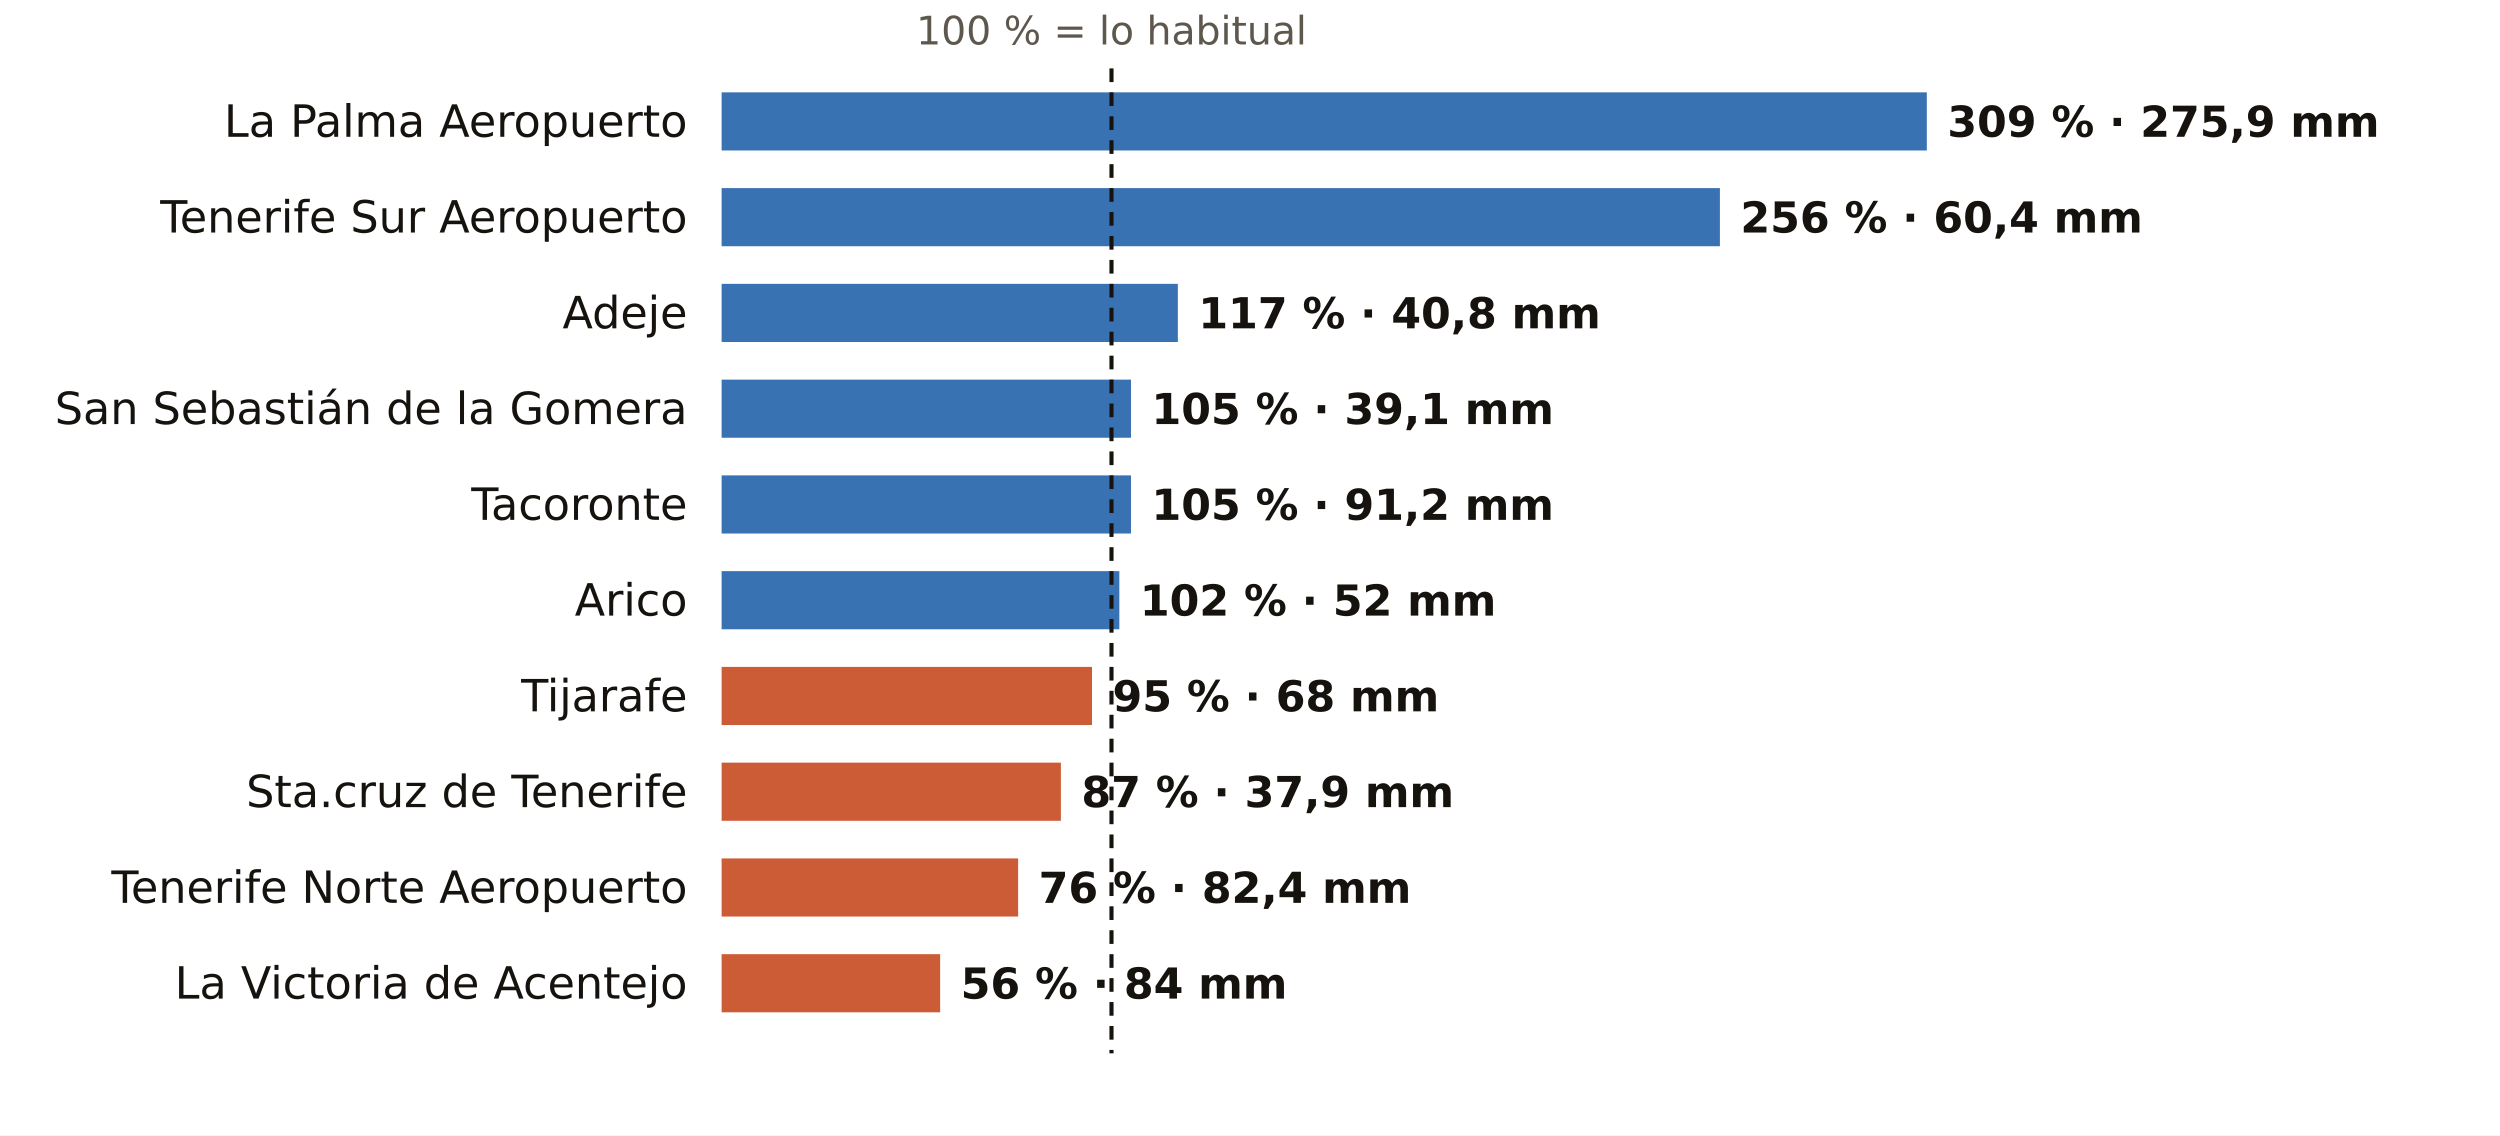
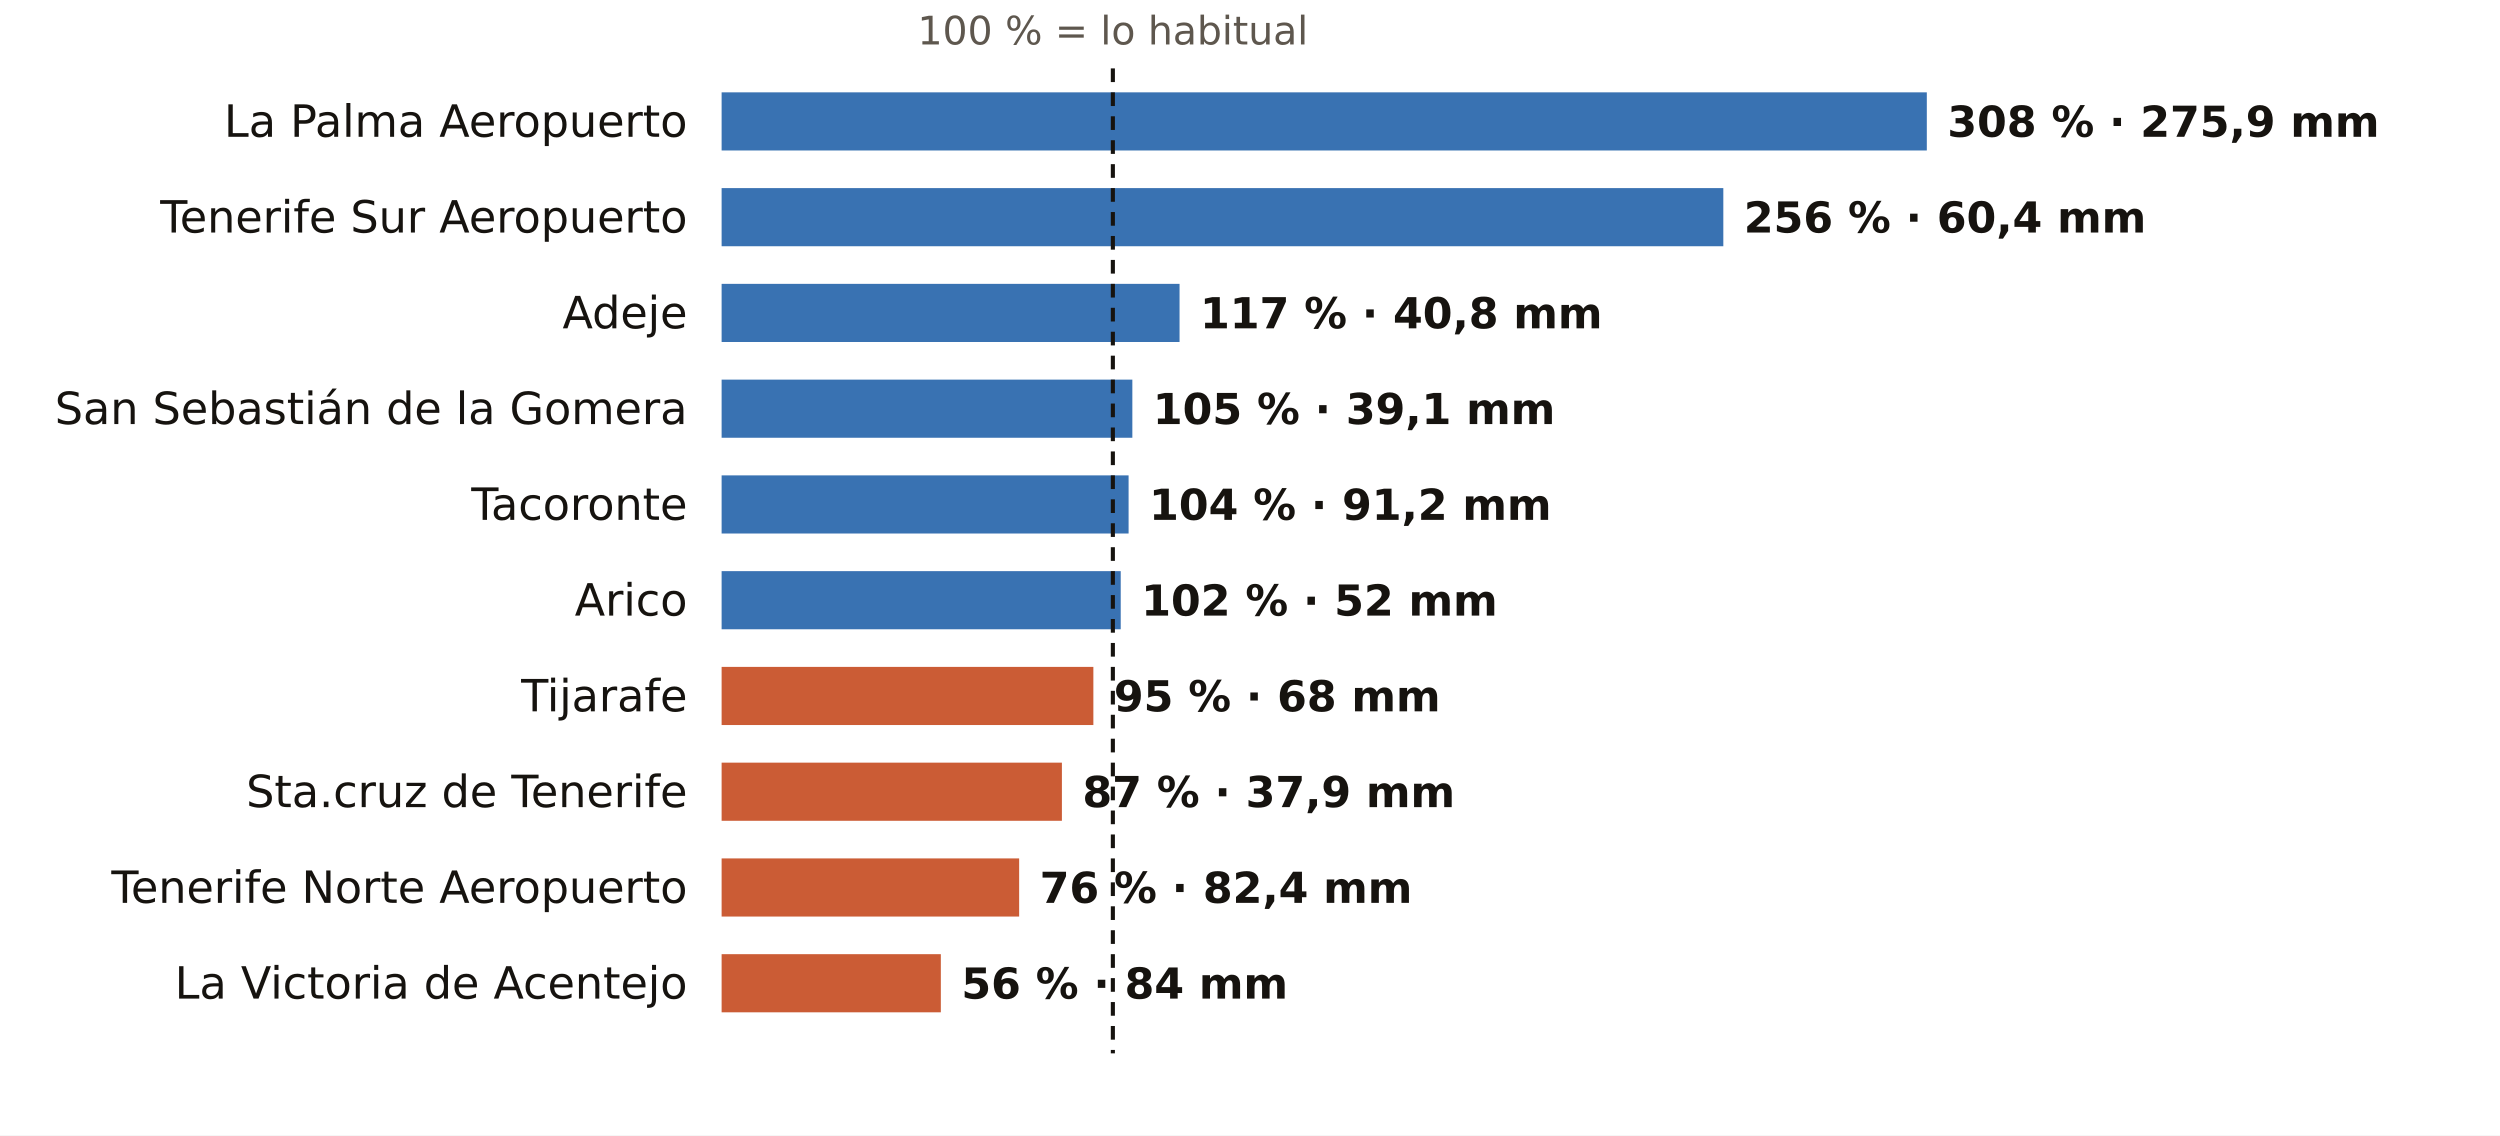
<svg xmlns="http://www.w3.org/2000/svg" viewBox="0 0 731 332" width="731" height="332" role="img" aria-label="El otoño en los pluviómetros de AEMET de Santa Cruz de Tenerife: % de lo habitual">
  <rect width="731" height="332" fill="#FFFFFF" />
-   <text x="325.0" y="13.0" font-size="11.5" fill="#5E574E" text-anchor="middle" font-weight="400" font-family="Public Sans, DejaVu Sans, Arial, sans-serif">100 % = lo habitual</text>
+   <text x="325.4" y="13.0" font-size="11.5" fill="#5E574E" text-anchor="middle" font-weight="400" font-family="Public Sans, DejaVu Sans, Arial, sans-serif">100 % = lo habitual</text>
  <text x="201.0" y="40.0" font-size="13" fill="#16130F" text-anchor="end" font-weight="500" font-family="Public Sans, DejaVu Sans, Arial, sans-serif">La Palma Aeropuerto</text>
  <rect x="211" y="27" width="352.4" height="17" fill="#1F5FA8" opacity="0.88" />
-   <text x="569.4" y="40.0" font-size="12.5" fill="#16130F" text-anchor="start" font-weight="600" font-family="Public Sans, DejaVu Sans, Arial, sans-serif">309 % · 275,9 mm</text>
+   <text x="569.4" y="40.0" font-size="12.5" fill="#16130F" text-anchor="start" font-weight="600" font-family="Public Sans, DejaVu Sans, Arial, sans-serif">308 % · 275,9 mm</text>
  <text x="201.0" y="68.0" font-size="13" fill="#16130F" text-anchor="end" font-weight="500" font-family="Public Sans, DejaVu Sans, Arial, sans-serif">Tenerife Sur Aeropuerto</text>
-   <rect x="211" y="55" width="291.9" height="17" fill="#1F5FA8" opacity="0.88" />
-   <text x="508.9" y="68.0" font-size="12.5" fill="#16130F" text-anchor="start" font-weight="600" font-family="Public Sans, DejaVu Sans, Arial, sans-serif">256 % · 60,4 mm</text>
+   <rect x="211" y="55" width="292.9" height="17" fill="#1F5FA8" opacity="0.88" />
+   <text x="509.9" y="68.0" font-size="12.5" fill="#16130F" text-anchor="start" font-weight="600" font-family="Public Sans, DejaVu Sans, Arial, sans-serif">256 % · 60,4 mm</text>
  <text x="201.0" y="96.0" font-size="13" fill="#16130F" text-anchor="end" font-weight="500" font-family="Public Sans, DejaVu Sans, Arial, sans-serif">Adeje</text>
-   <rect x="211" y="83" width="133.4" height="17" fill="#1F5FA8" opacity="0.88" />
-   <text x="350.4" y="96.0" font-size="12.5" fill="#16130F" text-anchor="start" font-weight="600" font-family="Public Sans, DejaVu Sans, Arial, sans-serif">117 % · 40,8 mm</text>
+   <rect x="211" y="83" width="133.9" height="17" fill="#1F5FA8" opacity="0.88" />
+   <text x="350.9" y="96.0" font-size="12.5" fill="#16130F" text-anchor="start" font-weight="600" font-family="Public Sans, DejaVu Sans, Arial, sans-serif">117 % · 40,8 mm</text>
  <text x="201.0" y="124.0" font-size="13" fill="#16130F" text-anchor="end" font-weight="500" font-family="Public Sans, DejaVu Sans, Arial, sans-serif">San Sebastián de la Gomera</text>
-   <rect x="211" y="111" width="119.7" height="17" fill="#1F5FA8" opacity="0.88" />
-   <text x="336.7" y="124.0" font-size="12.5" fill="#16130F" text-anchor="start" font-weight="600" font-family="Public Sans, DejaVu Sans, Arial, sans-serif">105 % · 39,1 mm</text>
+   <rect x="211" y="111" width="120.1" height="17" fill="#1F5FA8" opacity="0.88" />
+   <text x="337.1" y="124.0" font-size="12.5" fill="#16130F" text-anchor="start" font-weight="600" font-family="Public Sans, DejaVu Sans, Arial, sans-serif">105 % · 39,1 mm</text>
  <text x="201.0" y="152.0" font-size="13" fill="#16130F" text-anchor="end" font-weight="500" font-family="Public Sans, DejaVu Sans, Arial, sans-serif">Tacoronte</text>
-   <rect x="211" y="139" width="119.7" height="17" fill="#1F5FA8" opacity="0.88" />
-   <text x="336.7" y="152.0" font-size="12.5" fill="#16130F" text-anchor="start" font-weight="600" font-family="Public Sans, DejaVu Sans, Arial, sans-serif">105 % · 91,2 mm</text>
+   <rect x="211" y="139" width="119.0" height="17" fill="#1F5FA8" opacity="0.88" />
+   <text x="336.0" y="152.0" font-size="12.5" fill="#16130F" text-anchor="start" font-weight="600" font-family="Public Sans, DejaVu Sans, Arial, sans-serif">104 % · 91,2 mm</text>
  <text x="201.0" y="180.0" font-size="13" fill="#16130F" text-anchor="end" font-weight="500" font-family="Public Sans, DejaVu Sans, Arial, sans-serif">Arico</text>
-   <rect x="211" y="167" width="116.3" height="17" fill="#1F5FA8" opacity="0.88" />
-   <text x="333.3" y="180.0" font-size="12.5" fill="#16130F" text-anchor="start" font-weight="600" font-family="Public Sans, DejaVu Sans, Arial, sans-serif">102 % · 52 mm</text>
+   <rect x="211" y="167" width="116.7" height="17" fill="#1F5FA8" opacity="0.88" />
+   <text x="333.7" y="180.0" font-size="12.5" fill="#16130F" text-anchor="start" font-weight="600" font-family="Public Sans, DejaVu Sans, Arial, sans-serif">102 % · 52 mm</text>
  <text x="201.0" y="208.0" font-size="13" fill="#16130F" text-anchor="end" font-weight="500" font-family="Public Sans, DejaVu Sans, Arial, sans-serif">Tijarafe</text>
-   <rect x="211" y="195" width="108.3" height="17" fill="#C4461A" opacity="0.88" />
-   <text x="325.3" y="208.0" font-size="12.5" fill="#16130F" text-anchor="start" font-weight="600" font-family="Public Sans, DejaVu Sans, Arial, sans-serif">95 % · 68 mm</text>
+   <rect x="211" y="195" width="108.7" height="17" fill="#C4461A" opacity="0.88" />
+   <text x="325.7" y="208.0" font-size="12.5" fill="#16130F" text-anchor="start" font-weight="600" font-family="Public Sans, DejaVu Sans, Arial, sans-serif">95 % · 68 mm</text>
  <text x="201.0" y="236.0" font-size="13" fill="#16130F" text-anchor="end" font-weight="500" font-family="Public Sans, DejaVu Sans, Arial, sans-serif">Sta.cruz de Tenerife</text>
-   <rect x="211" y="223" width="99.2" height="17" fill="#C4461A" opacity="0.88" />
-   <text x="316.2" y="236.0" font-size="12.5" fill="#16130F" text-anchor="start" font-weight="600" font-family="Public Sans, DejaVu Sans, Arial, sans-serif">87 % · 37,9 mm</text>
+   <rect x="211" y="223" width="99.5" height="17" fill="#C4461A" opacity="0.88" />
+   <text x="316.5" y="236.0" font-size="12.5" fill="#16130F" text-anchor="start" font-weight="600" font-family="Public Sans, DejaVu Sans, Arial, sans-serif">87 % · 37,9 mm</text>
  <text x="201.0" y="264.0" font-size="13" fill="#16130F" text-anchor="end" font-weight="500" font-family="Public Sans, DejaVu Sans, Arial, sans-serif">Tenerife Norte Aeropuerto</text>
-   <rect x="211" y="251" width="86.7" height="17" fill="#C4461A" opacity="0.88" />
-   <text x="303.7" y="264.0" font-size="12.5" fill="#16130F" text-anchor="start" font-weight="600" font-family="Public Sans, DejaVu Sans, Arial, sans-serif">76 % · 82,4 mm</text>
+   <rect x="211" y="251" width="87.0" height="17" fill="#C4461A" opacity="0.88" />
+   <text x="304.0" y="264.0" font-size="12.5" fill="#16130F" text-anchor="start" font-weight="600" font-family="Public Sans, DejaVu Sans, Arial, sans-serif">76 % · 82,4 mm</text>
  <text x="201.0" y="292.0" font-size="13" fill="#16130F" text-anchor="end" font-weight="500" font-family="Public Sans, DejaVu Sans, Arial, sans-serif">La Victoria de Acentejo</text>
-   <rect x="211" y="279" width="63.9" height="17" fill="#C4461A" opacity="0.88" />
-   <text x="280.9" y="292.0" font-size="12.5" fill="#16130F" text-anchor="start" font-weight="600" font-family="Public Sans, DejaVu Sans, Arial, sans-serif">56 % · 84 mm</text>
-   <line x1="325.0" x2="325.0" y1="20" y2="308" stroke="#16130F" stroke-width="1.2" stroke-dasharray="4 3" />
+   <rect x="211" y="279" width="64.1" height="17" fill="#C4461A" opacity="0.88" />
+   <text x="281.1" y="292.0" font-size="12.5" fill="#16130F" text-anchor="start" font-weight="600" font-family="Public Sans, DejaVu Sans, Arial, sans-serif">56 % · 84 mm</text>
+   <line x1="325.4" x2="325.4" y1="20" y2="308" stroke="#16130F" stroke-width="1.2" stroke-dasharray="4 3" />
</svg>
